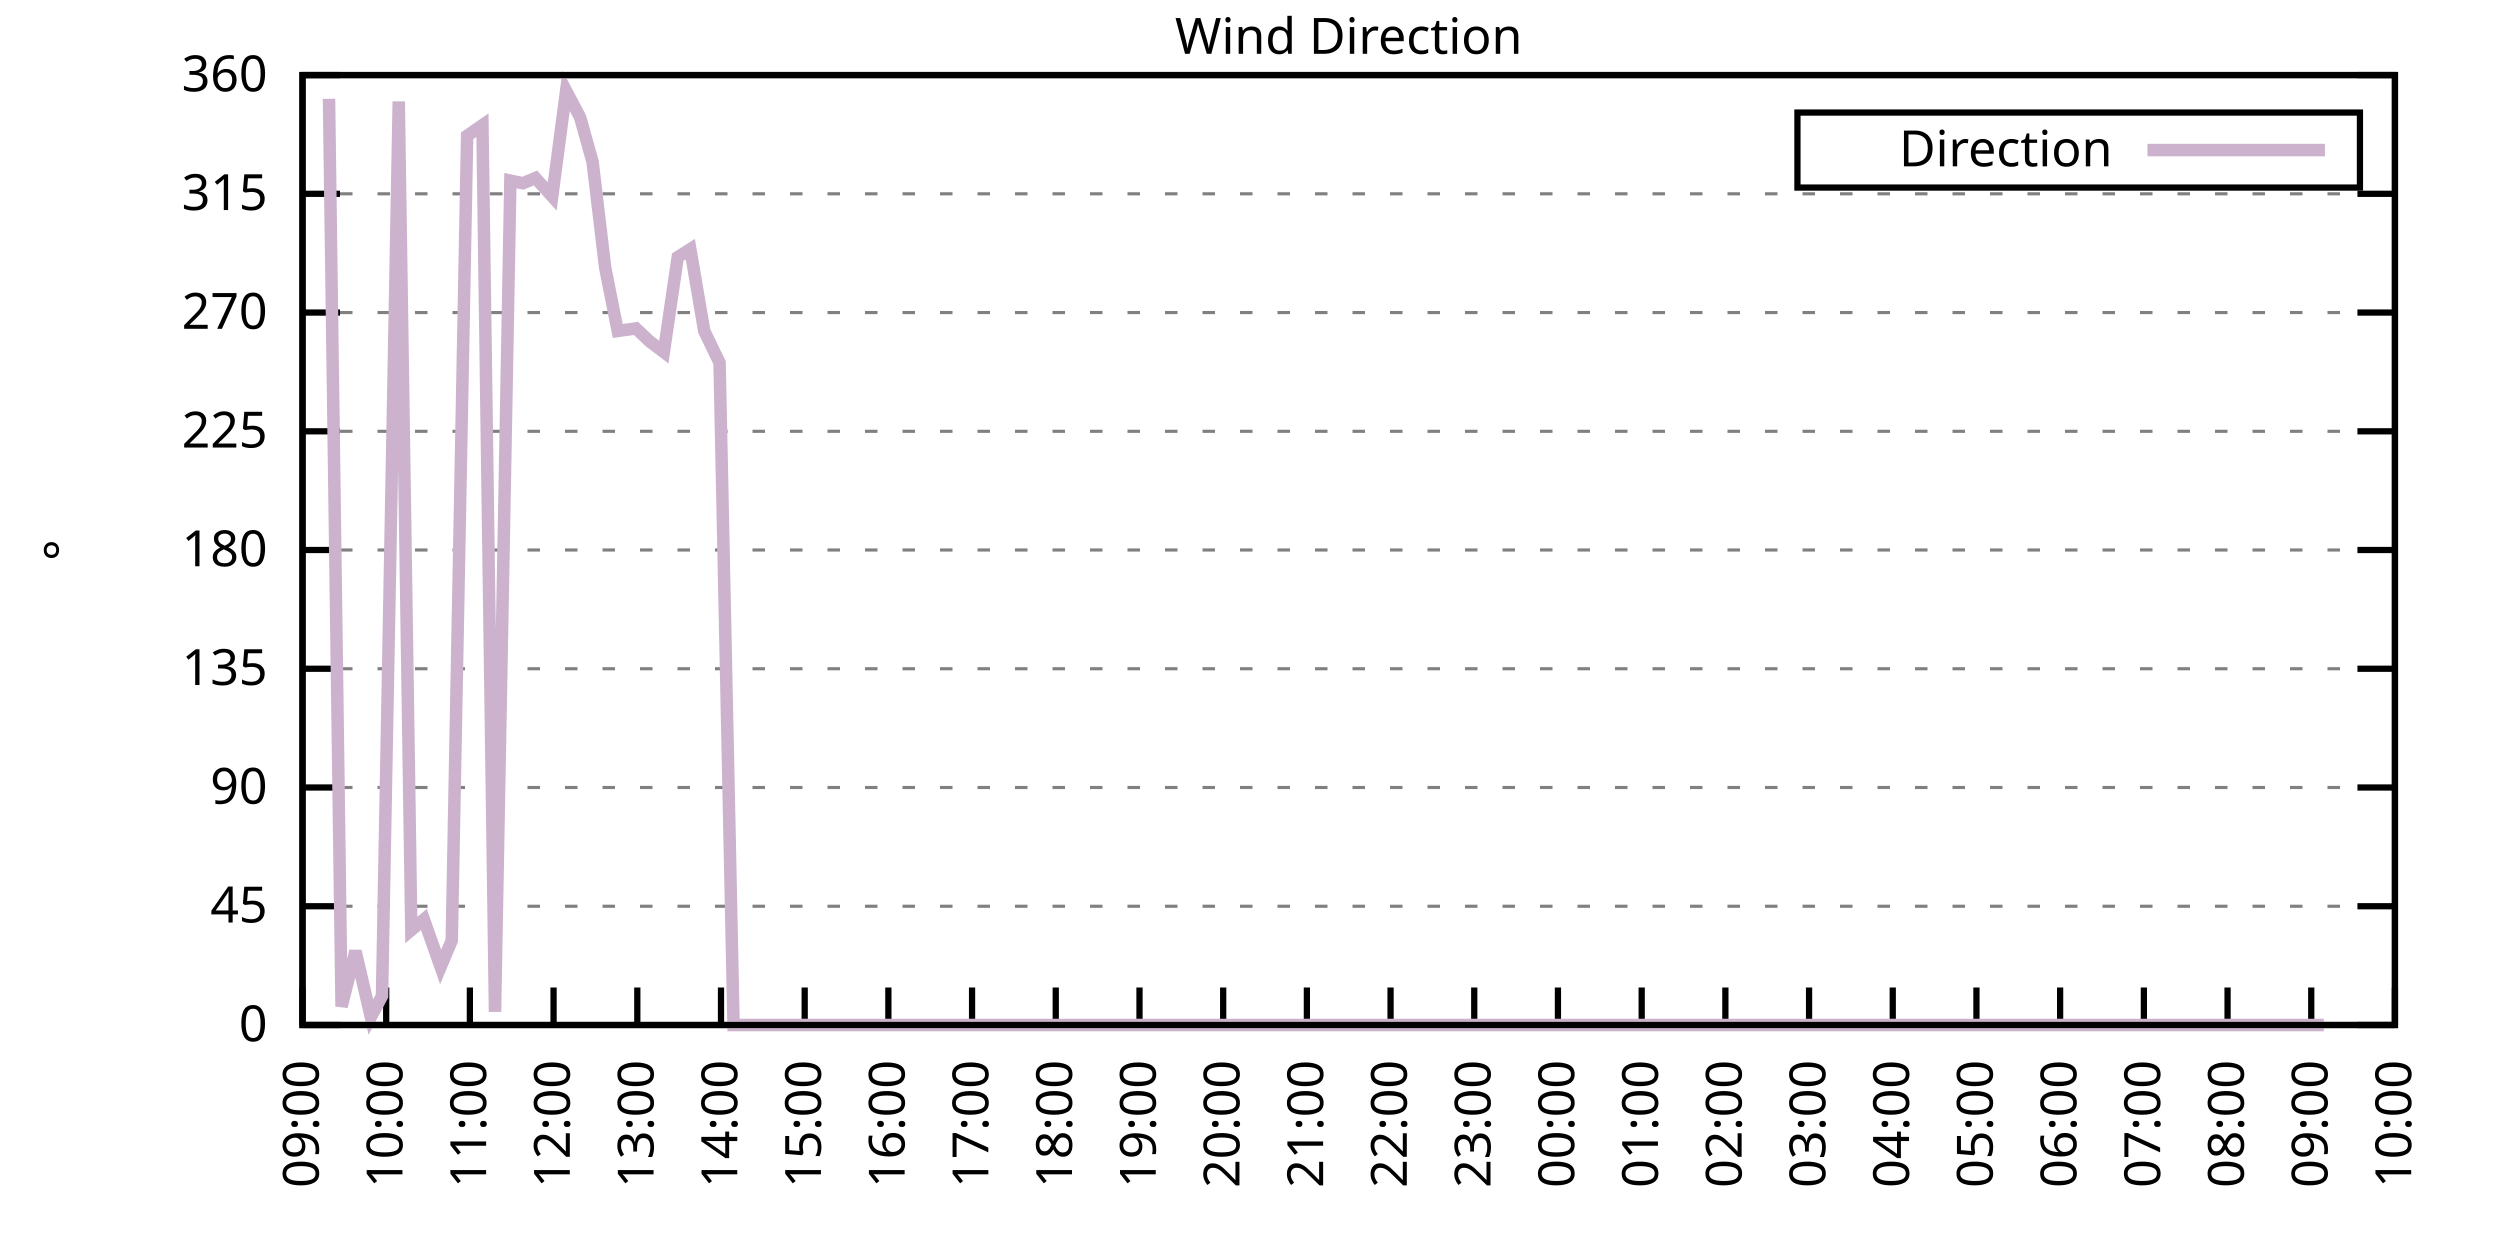
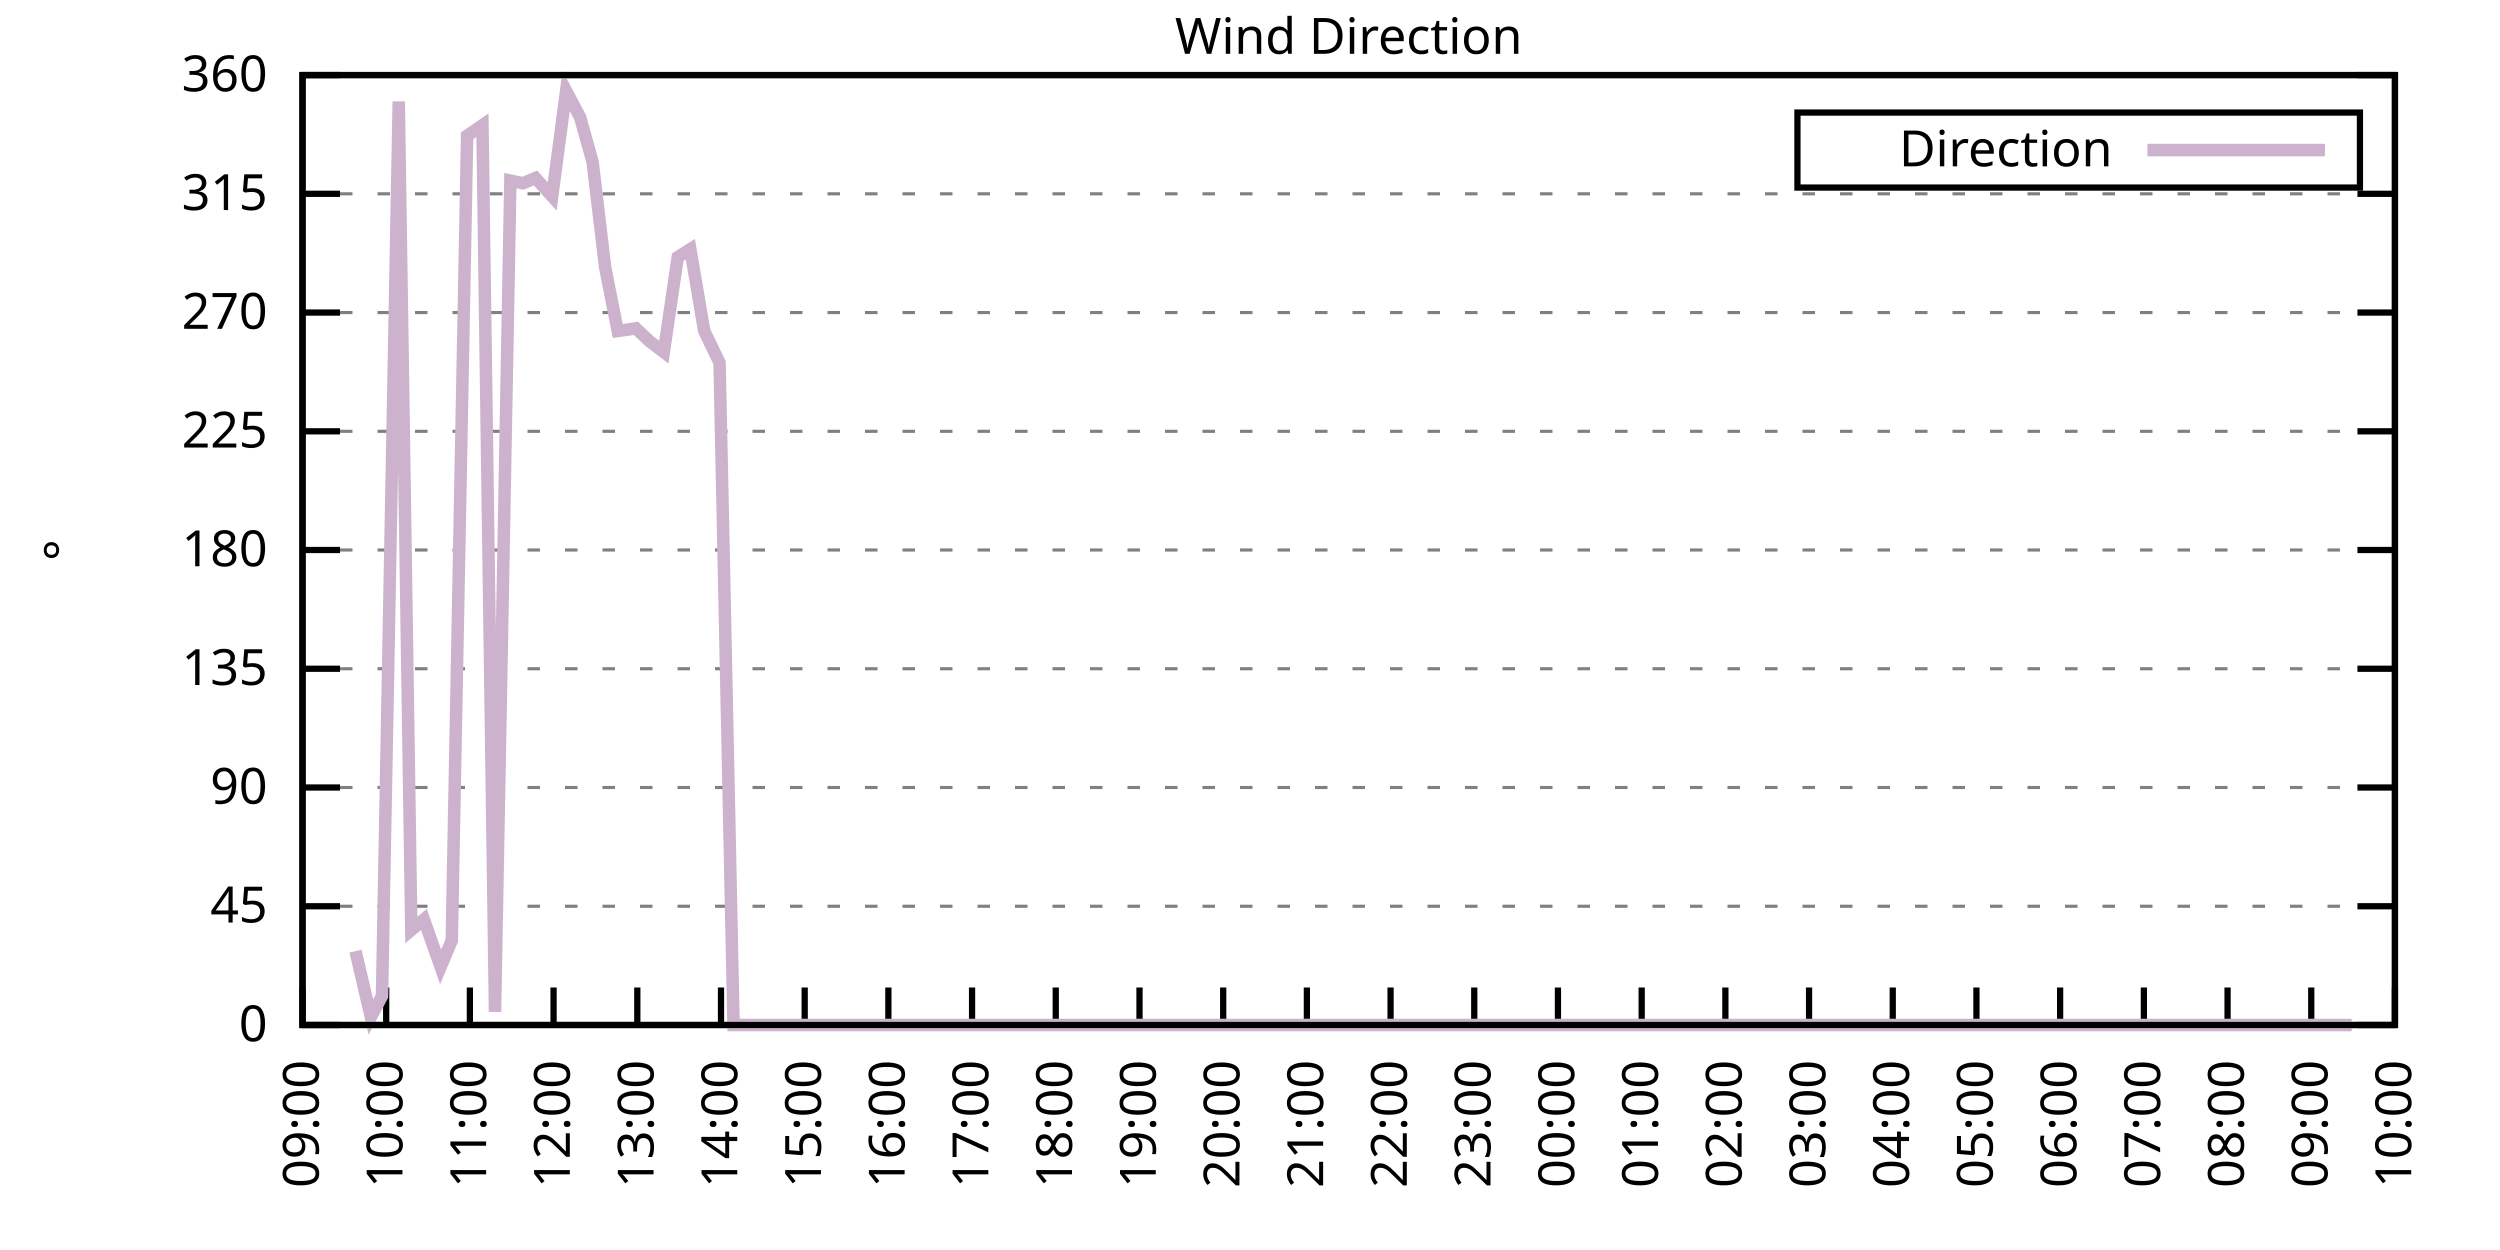
<svg xmlns="http://www.w3.org/2000/svg" xmlns:xlink="http://www.w3.org/1999/xlink" width="400" height="200" viewBox="0 0 400 200">
  <g id="gnuplot_canvas">
    <rect x="0" y="0" width="400" height="200" fill="none" />
    <defs>
      <circle id="gpDot" r="0.5" stroke-width="0.5" stroke="currentColor" />
      <path id="gpPt0" stroke-width="0.333" stroke="currentColor" d="M-1,0 h2 M0,-1 v2" />
      <path id="gpPt1" stroke-width="0.333" stroke="currentColor" d="M-1,-1 L1,1 M1,-1 L-1,1" />
      <path id="gpPt2" stroke-width="0.333" stroke="currentColor" d="M-1,0 L1,0 M0,-1 L0,1 M-1,-1 L1,1 M-1,1 L1,-1" />
      <rect id="gpPt3" stroke-width="0.333" stroke="currentColor" x="-1" y="-1" width="2" height="2" />
      <rect id="gpPt4" stroke-width="0.333" stroke="currentColor" fill="currentColor" x="-1" y="-1" width="2" height="2" />
      <circle id="gpPt5" stroke-width="0.333" stroke="currentColor" cx="0" cy="0" r="1" />
      <use xlink:href="#gpPt5" id="gpPt6" fill="currentColor" stroke="none" />
      <path id="gpPt7" stroke-width="0.333" stroke="currentColor" d="M0,-1.33 L-1.33,0.67 L1.33,0.67 z" />
      <use xlink:href="#gpPt7" id="gpPt8" fill="currentColor" stroke="none" />
      <use xlink:href="#gpPt7" id="gpPt9" stroke="currentColor" transform="rotate(180)" />
      <use xlink:href="#gpPt9" id="gpPt10" fill="currentColor" stroke="none" />
      <use xlink:href="#gpPt3" id="gpPt11" stroke="currentColor" transform="rotate(45)" />
      <use xlink:href="#gpPt11" id="gpPt12" fill="currentColor" stroke="none" />
      <path id="gpPt13" stroke-width="0.333" stroke="currentColor" d="M0,1.330 L1.265,0.411 L0.782,-1.067 L-0.782,-1.076 L-1.265,0.411 z" />
      <use xlink:href="#gpPt13" id="gpPt14" fill="currentColor" stroke="none" />
      <filter id="textbox" filterUnits="objectBoundingBox" x="0" y="0" height="1" width="1">
        <feFlood flood-color="white" flood-opacity="1" result="bgnd" />
        <feComposite in="SourceGraphic" in2="bgnd" operator="atop" />
      </filter>
      <filter id="greybox" filterUnits="objectBoundingBox" x="0" y="0" height="1" width="1">
        <feFlood flood-color="lightgrey" flood-opacity="1" result="grey" />
        <feComposite in="SourceGraphic" in2="grey" operator="atop" />
      </filter>
    </defs>
    <g fill="none" color="white" stroke="currentColor" stroke-width="1.00" stroke-linecap="butt" stroke-linejoin="miter">
</g>
    <g fill="none" color="black" stroke="currentColor" stroke-width="1.00" stroke-linecap="butt" stroke-linejoin="miter">
      <g stroke="none" shape-rendering="crispEdges">
        <polygon fill="rgb(255, 255, 255)" points="48.40,164.00 383.18,164.00 383.18,12.02 48.40,12.02 " />
      </g>
    </g>
    <g fill="none" color="black" stroke="currentColor" stroke-width="1.00" stroke-linecap="butt" stroke-linejoin="miter">
</g>
    <g fill="none" color="black" stroke="black" stroke-width="0.50" stroke-linecap="butt" stroke-linejoin="miter">
</g>
    <g fill="none" color="gray" stroke="currentColor" stroke-width="0.50" stroke-linecap="butt" stroke-linejoin="miter">
      <path stroke="gray" stroke-dasharray="2,4" class="gridline" d="M48.40,164.00 L383.19,164.00  " />
    </g>
    <g fill="none" color="gray" stroke="gray" stroke-width="1.00" stroke-linecap="butt" stroke-linejoin="miter">
</g>
    <g fill="none" color="black" stroke="currentColor" stroke-width="1.00" stroke-linecap="butt" stroke-linejoin="miter">
      <path stroke="black" d="M48.40,164.00 L54.40,164.00 M383.19,164.00 L377.19,164.00  " />
      <g transform="translate(42.80,166.60)" stroke="none" fill="black" font-family="Sans" font-size="8.00" text-anchor="end">
        <text>
          <tspan font-family="Sans"> 0</tspan>
        </text>
      </g>
    </g>
    <g fill="none" color="black" stroke="currentColor" stroke-width="1.00" stroke-linecap="butt" stroke-linejoin="miter">
</g>
    <g fill="none" color="black" stroke="black" stroke-width="0.50" stroke-linecap="butt" stroke-linejoin="miter">
</g>
    <g fill="none" color="gray" stroke="currentColor" stroke-width="0.50" stroke-linecap="butt" stroke-linejoin="miter">
      <path stroke="gray" stroke-dasharray="2,4" class="gridline" d="M48.40,145.00 L383.19,145.00  " />
    </g>
    <g fill="none" color="gray" stroke="gray" stroke-width="1.00" stroke-linecap="butt" stroke-linejoin="miter">
</g>
    <g fill="none" color="black" stroke="currentColor" stroke-width="1.00" stroke-linecap="butt" stroke-linejoin="miter">
      <path stroke="black" d="M48.40,145.00 L54.40,145.00 M383.19,145.00 L377.19,145.00  " />
      <g transform="translate(42.80,147.60)" stroke="none" fill="black" font-family="Sans" font-size="8.00" text-anchor="end">
        <text>
          <tspan font-family="Sans"> 45</tspan>
        </text>
      </g>
    </g>
    <g fill="none" color="black" stroke="currentColor" stroke-width="1.00" stroke-linecap="butt" stroke-linejoin="miter">
</g>
    <g fill="none" color="black" stroke="black" stroke-width="0.50" stroke-linecap="butt" stroke-linejoin="miter">
</g>
    <g fill="none" color="gray" stroke="currentColor" stroke-width="0.50" stroke-linecap="butt" stroke-linejoin="miter">
      <path stroke="gray" stroke-dasharray="2,4" class="gridline" d="M48.40,126.00 L383.19,126.00  " />
    </g>
    <g fill="none" color="gray" stroke="gray" stroke-width="1.00" stroke-linecap="butt" stroke-linejoin="miter">
</g>
    <g fill="none" color="black" stroke="currentColor" stroke-width="1.00" stroke-linecap="butt" stroke-linejoin="miter">
      <path stroke="black" d="M48.40,126.00 L54.40,126.00 M383.19,126.00 L377.19,126.00  " />
      <g transform="translate(42.80,128.60)" stroke="none" fill="black" font-family="Sans" font-size="8.00" text-anchor="end">
        <text>
          <tspan font-family="Sans"> 90</tspan>
        </text>
      </g>
    </g>
    <g fill="none" color="black" stroke="currentColor" stroke-width="1.00" stroke-linecap="butt" stroke-linejoin="miter">
</g>
    <g fill="none" color="black" stroke="black" stroke-width="0.50" stroke-linecap="butt" stroke-linejoin="miter">
</g>
    <g fill="none" color="gray" stroke="currentColor" stroke-width="0.50" stroke-linecap="butt" stroke-linejoin="miter">
      <path stroke="gray" stroke-dasharray="2,4" class="gridline" d="M48.40,107.00 L383.19,107.00  " />
    </g>
    <g fill="none" color="gray" stroke="gray" stroke-width="1.00" stroke-linecap="butt" stroke-linejoin="miter">
</g>
    <g fill="none" color="black" stroke="currentColor" stroke-width="1.00" stroke-linecap="butt" stroke-linejoin="miter">
      <path stroke="black" d="M48.40,107.00 L54.40,107.00 M383.19,107.00 L377.19,107.00  " />
      <g transform="translate(42.80,109.60)" stroke="none" fill="black" font-family="Sans" font-size="8.00" text-anchor="end">
        <text>
          <tspan font-family="Sans"> 135</tspan>
        </text>
      </g>
    </g>
    <g fill="none" color="black" stroke="currentColor" stroke-width="1.00" stroke-linecap="butt" stroke-linejoin="miter">
</g>
    <g fill="none" color="black" stroke="black" stroke-width="0.50" stroke-linecap="butt" stroke-linejoin="miter">
</g>
    <g fill="none" color="gray" stroke="currentColor" stroke-width="0.50" stroke-linecap="butt" stroke-linejoin="miter">
      <path stroke="gray" stroke-dasharray="2,4" class="gridline" d="M48.40,88.00 L383.19,88.00  " />
    </g>
    <g fill="none" color="gray" stroke="gray" stroke-width="1.00" stroke-linecap="butt" stroke-linejoin="miter">
</g>
    <g fill="none" color="black" stroke="currentColor" stroke-width="1.00" stroke-linecap="butt" stroke-linejoin="miter">
      <path stroke="black" d="M48.40,88.00 L54.40,88.00 M383.19,88.00 L377.19,88.00  " />
      <g transform="translate(42.80,90.60)" stroke="none" fill="black" font-family="Sans" font-size="8.00" text-anchor="end">
        <text>
          <tspan font-family="Sans"> 180</tspan>
        </text>
      </g>
    </g>
    <g fill="none" color="black" stroke="currentColor" stroke-width="1.00" stroke-linecap="butt" stroke-linejoin="miter">
</g>
    <g fill="none" color="black" stroke="black" stroke-width="0.50" stroke-linecap="butt" stroke-linejoin="miter">
</g>
    <g fill="none" color="gray" stroke="currentColor" stroke-width="0.50" stroke-linecap="butt" stroke-linejoin="miter">
      <path stroke="gray" stroke-dasharray="2,4" class="gridline" d="M48.40,69.01 L383.19,69.01  " />
    </g>
    <g fill="none" color="gray" stroke="gray" stroke-width="1.00" stroke-linecap="butt" stroke-linejoin="miter">
</g>
    <g fill="none" color="black" stroke="currentColor" stroke-width="1.00" stroke-linecap="butt" stroke-linejoin="miter">
      <path stroke="black" d="M48.40,69.01 L54.40,69.01 M383.19,69.01 L377.19,69.01  " />
      <g transform="translate(42.80,71.61)" stroke="none" fill="black" font-family="Sans" font-size="8.00" text-anchor="end">
        <text>
          <tspan font-family="Sans"> 225</tspan>
        </text>
      </g>
    </g>
    <g fill="none" color="black" stroke="currentColor" stroke-width="1.00" stroke-linecap="butt" stroke-linejoin="miter">
</g>
    <g fill="none" color="black" stroke="black" stroke-width="0.50" stroke-linecap="butt" stroke-linejoin="miter">
</g>
    <g fill="none" color="gray" stroke="currentColor" stroke-width="0.50" stroke-linecap="butt" stroke-linejoin="miter">
      <path stroke="gray" stroke-dasharray="2,4" class="gridline" d="M48.40,50.01 L383.19,50.01  " />
    </g>
    <g fill="none" color="gray" stroke="gray" stroke-width="1.00" stroke-linecap="butt" stroke-linejoin="miter">
</g>
    <g fill="none" color="black" stroke="currentColor" stroke-width="1.00" stroke-linecap="butt" stroke-linejoin="miter">
      <path stroke="black" d="M48.40,50.01 L54.40,50.01 M383.19,50.01 L377.19,50.01  " />
      <g transform="translate(42.80,52.61)" stroke="none" fill="black" font-family="Sans" font-size="8.00" text-anchor="end">
        <text>
          <tspan font-family="Sans"> 270</tspan>
        </text>
      </g>
    </g>
    <g fill="none" color="black" stroke="currentColor" stroke-width="1.00" stroke-linecap="butt" stroke-linejoin="miter">
</g>
    <g fill="none" color="black" stroke="black" stroke-width="0.50" stroke-linecap="butt" stroke-linejoin="miter">
</g>
    <g fill="none" color="gray" stroke="currentColor" stroke-width="0.50" stroke-linecap="butt" stroke-linejoin="miter">
      <path stroke="gray" stroke-dasharray="2,4" class="gridline" d="M48.40,31.01 L383.19,31.01  " />
    </g>
    <g fill="none" color="gray" stroke="gray" stroke-width="1.00" stroke-linecap="butt" stroke-linejoin="miter">
</g>
    <g fill="none" color="black" stroke="currentColor" stroke-width="1.00" stroke-linecap="butt" stroke-linejoin="miter">
      <path stroke="black" d="M48.40,31.01 L54.40,31.01 M383.19,31.01 L377.19,31.01  " />
      <g transform="translate(42.80,33.61)" stroke="none" fill="black" font-family="Sans" font-size="8.00" text-anchor="end">
        <text>
          <tspan font-family="Sans"> 315</tspan>
        </text>
      </g>
    </g>
    <g fill="none" color="black" stroke="currentColor" stroke-width="1.00" stroke-linecap="butt" stroke-linejoin="miter">
</g>
    <g fill="none" color="black" stroke="black" stroke-width="0.50" stroke-linecap="butt" stroke-linejoin="miter">
</g>
    <g fill="none" color="gray" stroke="currentColor" stroke-width="0.50" stroke-linecap="butt" stroke-linejoin="miter">
      <path stroke="gray" stroke-dasharray="2,4" class="gridline" d="M48.40,12.01 L383.19,12.01  " />
    </g>
    <g fill="none" color="gray" stroke="gray" stroke-width="1.00" stroke-linecap="butt" stroke-linejoin="miter">
</g>
    <g fill="none" color="black" stroke="currentColor" stroke-width="1.00" stroke-linecap="butt" stroke-linejoin="miter">
      <path stroke="black" d="M48.40,12.01 L54.40,12.01 M383.19,12.01 L377.19,12.01  " />
      <g transform="translate(42.80,14.61)" stroke="none" fill="black" font-family="Sans" font-size="8.00" text-anchor="end">
        <text>
          <tspan font-family="Sans"> 360</tspan>
        </text>
      </g>
    </g>
    <g fill="none" color="black" stroke="currentColor" stroke-width="1.00" stroke-linecap="butt" stroke-linejoin="miter">
      <path stroke="black" d="M48.40,164.00 L48.40,158.00  " />
      <g transform="translate(51.00,169.60) rotate(270.00)" stroke="none" fill="black" font-family="Sans" font-size="8.00" text-anchor="end">
        <text>
          <tspan font-family="Sans">09:00</tspan>
        </text>
      </g>
    </g>
    <g fill="none" color="black" stroke="currentColor" stroke-width="1.00" stroke-linecap="butt" stroke-linejoin="miter">
      <path stroke="black" d="M61.79,164.00 L61.79,158.00  " />
      <g transform="translate(64.39,169.60) rotate(270.00)" stroke="none" fill="black" font-family="Sans" font-size="8.00" text-anchor="end">
        <text>
          <tspan font-family="Sans">10:00</tspan>
        </text>
      </g>
    </g>
    <g fill="none" color="black" stroke="currentColor" stroke-width="1.00" stroke-linecap="butt" stroke-linejoin="miter">
      <path stroke="black" d="M75.18,164.00 L75.18,158.00  " />
      <g transform="translate(77.78,169.60) rotate(270.00)" stroke="none" fill="black" font-family="Sans" font-size="8.00" text-anchor="end">
        <text>
          <tspan font-family="Sans">11:00</tspan>
        </text>
      </g>
    </g>
    <g fill="none" color="black" stroke="currentColor" stroke-width="1.00" stroke-linecap="butt" stroke-linejoin="miter">
      <path stroke="black" d="M88.57,164.00 L88.57,158.00  " />
      <g transform="translate(91.17,169.60) rotate(270.00)" stroke="none" fill="black" font-family="Sans" font-size="8.00" text-anchor="end">
        <text>
          <tspan font-family="Sans">12:00</tspan>
        </text>
      </g>
    </g>
    <g fill="none" color="black" stroke="currentColor" stroke-width="1.00" stroke-linecap="butt" stroke-linejoin="miter">
      <path stroke="black" d="M101.97,164.00 L101.97,158.00  " />
      <g transform="translate(104.57,169.60) rotate(270.00)" stroke="none" fill="black" font-family="Sans" font-size="8.00" text-anchor="end">
        <text>
          <tspan font-family="Sans">13:00</tspan>
        </text>
      </g>
    </g>
    <g fill="none" color="black" stroke="currentColor" stroke-width="1.00" stroke-linecap="butt" stroke-linejoin="miter">
      <path stroke="black" d="M115.36,164.00 L115.36,158.00  " />
      <g transform="translate(117.96,169.60) rotate(270.00)" stroke="none" fill="black" font-family="Sans" font-size="8.00" text-anchor="end">
        <text>
          <tspan font-family="Sans">14:00</tspan>
        </text>
      </g>
    </g>
    <g fill="none" color="black" stroke="currentColor" stroke-width="1.00" stroke-linecap="butt" stroke-linejoin="miter">
      <path stroke="black" d="M128.75,164.00 L128.75,158.00  " />
      <g transform="translate(131.35,169.60) rotate(270.00)" stroke="none" fill="black" font-family="Sans" font-size="8.00" text-anchor="end">
        <text>
          <tspan font-family="Sans">15:00</tspan>
        </text>
      </g>
    </g>
    <g fill="none" color="black" stroke="currentColor" stroke-width="1.00" stroke-linecap="butt" stroke-linejoin="miter">
      <path stroke="black" d="M142.14,164.00 L142.14,158.00  " />
      <g transform="translate(144.74,169.60) rotate(270.00)" stroke="none" fill="black" font-family="Sans" font-size="8.00" text-anchor="end">
        <text>
          <tspan font-family="Sans">16:00</tspan>
        </text>
      </g>
    </g>
    <g fill="none" color="black" stroke="currentColor" stroke-width="1.00" stroke-linecap="butt" stroke-linejoin="miter">
      <path stroke="black" d="M155.53,164.00 L155.53,158.00  " />
      <g transform="translate(158.13,169.60) rotate(270.00)" stroke="none" fill="black" font-family="Sans" font-size="8.00" text-anchor="end">
        <text>
          <tspan font-family="Sans">17:00</tspan>
        </text>
      </g>
    </g>
    <g fill="none" color="black" stroke="currentColor" stroke-width="1.00" stroke-linecap="butt" stroke-linejoin="miter">
      <path stroke="black" d="M168.92,164.00 L168.92,158.00  " />
      <g transform="translate(171.52,169.60) rotate(270.00)" stroke="none" fill="black" font-family="Sans" font-size="8.00" text-anchor="end">
        <text>
          <tspan font-family="Sans">18:00</tspan>
        </text>
      </g>
    </g>
    <g fill="none" color="black" stroke="currentColor" stroke-width="1.00" stroke-linecap="butt" stroke-linejoin="miter">
      <path stroke="black" d="M182.32,164.00 L182.32,158.00  " />
      <g transform="translate(184.92,169.60) rotate(270.00)" stroke="none" fill="black" font-family="Sans" font-size="8.00" text-anchor="end">
        <text>
          <tspan font-family="Sans">19:00</tspan>
        </text>
      </g>
    </g>
    <g fill="none" color="black" stroke="currentColor" stroke-width="1.00" stroke-linecap="butt" stroke-linejoin="miter">
      <path stroke="black" d="M195.71,164.00 L195.71,158.00  " />
      <g transform="translate(198.31,169.60) rotate(270.00)" stroke="none" fill="black" font-family="Sans" font-size="8.00" text-anchor="end">
        <text>
          <tspan font-family="Sans">20:00</tspan>
        </text>
      </g>
    </g>
    <g fill="none" color="black" stroke="currentColor" stroke-width="1.00" stroke-linecap="butt" stroke-linejoin="miter">
      <path stroke="black" d="M209.10,164.00 L209.10,158.00  " />
      <g transform="translate(211.70,169.60) rotate(270.00)" stroke="none" fill="black" font-family="Sans" font-size="8.00" text-anchor="end">
        <text>
          <tspan font-family="Sans">21:00</tspan>
        </text>
      </g>
    </g>
    <g fill="none" color="black" stroke="currentColor" stroke-width="1.00" stroke-linecap="butt" stroke-linejoin="miter">
      <path stroke="black" d="M222.49,164.00 L222.49,158.00  " />
      <g transform="translate(225.09,169.60) rotate(270.00)" stroke="none" fill="black" font-family="Sans" font-size="8.00" text-anchor="end">
        <text>
          <tspan font-family="Sans">22:00</tspan>
        </text>
      </g>
    </g>
    <g fill="none" color="black" stroke="currentColor" stroke-width="1.00" stroke-linecap="butt" stroke-linejoin="miter">
      <path stroke="black" d="M235.88,164.00 L235.88,158.00  " />
      <g transform="translate(238.48,169.60) rotate(270.00)" stroke="none" fill="black" font-family="Sans" font-size="8.00" text-anchor="end">
        <text>
          <tspan font-family="Sans">23:00</tspan>
        </text>
      </g>
    </g>
    <g fill="none" color="black" stroke="currentColor" stroke-width="1.00" stroke-linecap="butt" stroke-linejoin="miter">
      <path stroke="black" d="M249.27,164.00 L249.27,158.00  " />
      <g transform="translate(251.87,169.60) rotate(270.00)" stroke="none" fill="black" font-family="Sans" font-size="8.00" text-anchor="end">
        <text>
          <tspan font-family="Sans">00:00</tspan>
        </text>
      </g>
    </g>
    <g fill="none" color="black" stroke="currentColor" stroke-width="1.00" stroke-linecap="butt" stroke-linejoin="miter">
      <path stroke="black" d="M262.67,164.00 L262.67,158.00  " />
      <g transform="translate(265.27,169.60) rotate(270.00)" stroke="none" fill="black" font-family="Sans" font-size="8.00" text-anchor="end">
        <text>
          <tspan font-family="Sans">01:00</tspan>
        </text>
      </g>
    </g>
    <g fill="none" color="black" stroke="currentColor" stroke-width="1.00" stroke-linecap="butt" stroke-linejoin="miter">
      <path stroke="black" d="M276.06,164.00 L276.06,158.00  " />
      <g transform="translate(278.66,169.60) rotate(270.00)" stroke="none" fill="black" font-family="Sans" font-size="8.00" text-anchor="end">
        <text>
          <tspan font-family="Sans">02:00</tspan>
        </text>
      </g>
    </g>
    <g fill="none" color="black" stroke="currentColor" stroke-width="1.00" stroke-linecap="butt" stroke-linejoin="miter">
      <path stroke="black" d="M289.45,164.00 L289.45,158.00  " />
      <g transform="translate(292.05,169.60) rotate(270.00)" stroke="none" fill="black" font-family="Sans" font-size="8.00" text-anchor="end">
        <text>
          <tspan font-family="Sans">03:00</tspan>
        </text>
      </g>
    </g>
    <g fill="none" color="black" stroke="currentColor" stroke-width="1.00" stroke-linecap="butt" stroke-linejoin="miter">
      <path stroke="black" d="M302.84,164.00 L302.84,158.00  " />
      <g transform="translate(305.44,169.60) rotate(270.00)" stroke="none" fill="black" font-family="Sans" font-size="8.00" text-anchor="end">
        <text>
          <tspan font-family="Sans">04:00</tspan>
        </text>
      </g>
    </g>
    <g fill="none" color="black" stroke="currentColor" stroke-width="1.00" stroke-linecap="butt" stroke-linejoin="miter">
      <path stroke="black" d="M316.23,164.00 L316.23,158.00  " />
      <g transform="translate(318.83,169.60) rotate(270.00)" stroke="none" fill="black" font-family="Sans" font-size="8.00" text-anchor="end">
        <text>
          <tspan font-family="Sans">05:00</tspan>
        </text>
      </g>
    </g>
    <g fill="none" color="black" stroke="currentColor" stroke-width="1.00" stroke-linecap="butt" stroke-linejoin="miter">
      <path stroke="black" d="M329.62,164.00 L329.62,158.00  " />
      <g transform="translate(332.22,169.60) rotate(270.00)" stroke="none" fill="black" font-family="Sans" font-size="8.00" text-anchor="end">
        <text>
          <tspan font-family="Sans">06:00</tspan>
        </text>
      </g>
    </g>
    <g fill="none" color="black" stroke="currentColor" stroke-width="1.00" stroke-linecap="butt" stroke-linejoin="miter">
      <path stroke="black" d="M343.02,164.00 L343.02,158.00  " />
      <g transform="translate(345.62,169.60) rotate(270.00)" stroke="none" fill="black" font-family="Sans" font-size="8.00" text-anchor="end">
        <text>
          <tspan font-family="Sans">07:00</tspan>
        </text>
      </g>
    </g>
    <g fill="none" color="black" stroke="currentColor" stroke-width="1.00" stroke-linecap="butt" stroke-linejoin="miter">
      <path stroke="black" d="M356.41,164.00 L356.41,158.00  " />
      <g transform="translate(359.01,169.60) rotate(270.00)" stroke="none" fill="black" font-family="Sans" font-size="8.00" text-anchor="end">
        <text>
          <tspan font-family="Sans">08:00</tspan>
        </text>
      </g>
    </g>
    <g fill="none" color="black" stroke="currentColor" stroke-width="1.00" stroke-linecap="butt" stroke-linejoin="miter">
      <path stroke="black" d="M369.80,164.00 L369.80,158.00  " />
      <g transform="translate(372.40,169.60) rotate(270.00)" stroke="none" fill="black" font-family="Sans" font-size="8.00" text-anchor="end">
        <text>
          <tspan font-family="Sans">09:00</tspan>
        </text>
      </g>
    </g>
    <g fill="none" color="black" stroke="currentColor" stroke-width="1.00" stroke-linecap="butt" stroke-linejoin="miter">
      <path stroke="black" d="M383.19,164.00 L383.19,158.00  " />
      <g transform="translate(385.79,169.60) rotate(270.00)" stroke="none" fill="black" font-family="Sans" font-size="8.00" text-anchor="end">
        <text>
          <tspan font-family="Sans">10:00</tspan>
        </text>
      </g>
    </g>
    <g fill="none" color="black" stroke="currentColor" stroke-width="1.00" stroke-linecap="butt" stroke-linejoin="miter">
</g>
    <g fill="none" color="black" stroke="currentColor" stroke-width="1.00" stroke-linecap="butt" stroke-linejoin="miter">
      <path stroke="black" d="M48.40,12.01 L48.40,164.00 L383.19,164.00 L383.19,12.01 L48.40,12.01 Z  " />
    </g>
    <g fill="none" color="black" stroke="currentColor" stroke-width="1.00" stroke-linecap="butt" stroke-linejoin="miter">
</g>
    <g fill="none" color="black" stroke="currentColor" stroke-width="1.00" stroke-linecap="butt" stroke-linejoin="miter">
      <path stroke="black" d="M287.59,30.01 L287.59,18.01 L377.59,18.01 L377.59,30.01 L287.59,30.01 Z  " />
    </g>
    <g id="Wind_direction_plot_1">
      <g fill="none" color="white" stroke="black" stroke-width="2.00" stroke-linecap="butt" stroke-linejoin="miter">
</g>
      <g fill="none" color="black" stroke="currentColor" stroke-width="2.00" stroke-linecap="butt" stroke-linejoin="miter">
        <g transform="translate(337.99,26.61)" stroke="none" fill="black" font-family="Sans" font-size="8.00" text-anchor="end">
          <text>
            <tspan font-family="Sans">Direction</tspan>
          </text>
        </g>
      </g>
      <g fill="none" color="black" stroke="currentColor" stroke-width="2.00" stroke-linecap="butt" stroke-linejoin="miter">
-         <path stroke="rgb(204, 178, 204)" d="M343.59,24.01 L371.99,24.01 M52.64,15.81 L54.65,161.04 L56.88,152.18 L59.34,162.73 L61.12,159.36 L63.80,16.23   L65.81,148.80 L67.82,147.11 L70.50,154.71 L72.28,150.49 L74.74,21.72 L77.19,20.03 L79.20,161.89 L81.66,28.90   L83.66,29.32 L85.67,28.48 L88.35,31.43 L90.58,14.54 L92.82,18.77 L94.82,25.94 L96.83,42.83 L98.84,52.96   L101.74,52.54 L103.98,54.65 L106.21,56.34 L108.44,41.14 L110.45,39.87 L112.68,52.96 L115.13,58.03 L117.37,164.00   L119.38,164.00 L121.83,164.00 L123.62,164.00 L126.29,164.00 L128.08,164.00 L130.76,164.00 L132.54,164.00 L135.22,164.00   L137.01,164.00 L139.69,164.00 L141.47,164.00 L143.93,164.00 L145.94,164.00 L148.39,164.00 L150.85,164.00 L152.85,164.00   L155.31,164.00 L157.32,164.00 L159.77,164.00 L161.56,164.00 L164.01,164.00 L166.25,164.00 L168.48,164.00 L170.49,164.00   L173.17,164.00 L175.17,164.00 L177.63,164.00 L179.64,164.00 L181.87,164.00 L184.32,164.00 L186.33,164.00 L188.34,164.00   L191.02,164.00 L193.03,164.00 L195.48,164.00 L197.27,164.00 L199.73,164.00 L202.18,164.00 L203.97,164.00 L206.42,164.00   L208.43,164.00 L211.11,164.00 L212.89,164.00 L215.13,164.00 L217.80,164.00 L219.59,164.00 L222.04,164.00 L224.28,164.00   L226.73,164.00 L228.52,164.00 L230.97,164.00 L233.20,164.00 L235.66,164.00 L237.89,164.00 L239.90,164.00 L242.13,164.00   L244.59,164.00 L246.82,164.00 L249.05,164.00 L251.06,164.00 L253.51,164.00 L255.30,164.00 L257.98,164.00 L259.99,164.00   L262.44,164.00 L264.23,164.00 L266.24,164.00 L268.69,164.00 L270.70,164.00 L273.16,164.00 L275.83,164.00 L277.62,164.00   L279.41,164.00 L282.31,164.00 L284.76,164.00 L286.99,164.00 L289.00,164.00 L291.23,164.00 L293.69,164.00 L295.92,164.00   L297.93,164.00 L300.39,164.00 L302.17,164.00 L304.40,164.00 L306.63,164.00 L309.09,164.00 L311.32,164.00 L313.55,164.00   L315.56,164.00 L318.24,164.00 L320.25,164.00 L322.70,164.00 L324.49,164.00 L327.17,164.00 L328.95,164.00 L331.41,164.00   L333.86,164.00 L335.65,164.00 L338.10,164.00 L340.11,164.00 L342.57,164.00 L344.80,164.00 L347.26,164.00 L349.26,164.00   L351.27,164.00 L353.95,164.00 L355.74,164.00 L358.19,164.00 L362.66,164.00 L364.89,164.00 L367.34,164.00 L369.35,164.00   L371.81,164.00  " />
+         <path stroke="rgb(204, 178, 204)" d="M343.59,24.01 L371.99,24.01 M56.88,152.18 L59.34,162.73 L61.12,159.36 L63.80,16.23 L65.81,148.80 L67.82,147.11   L70.50,154.71 L72.28,150.49 L74.74,21.72 L77.19,20.03 L79.20,161.89 L81.66,28.90 L83.66,29.32 L85.67,28.48   L88.35,31.43 L90.58,14.54 L92.82,18.77 L94.82,25.94 L96.83,42.83 L98.84,52.96 L101.74,52.54 L103.98,54.65   L106.21,56.34 L108.44,41.14 L110.45,39.87 L112.68,52.96 L115.13,58.03 L117.37,164.00 L119.38,164.00 L121.83,164.00   L123.62,164.00 L126.29,164.00 L128.08,164.00 L130.76,164.00 L132.54,164.00 L135.22,164.00 L137.01,164.00 L139.69,164.00   L141.47,164.00 L143.93,164.00 L145.94,164.00 L148.39,164.00 L150.85,164.00 L152.85,164.00 L155.31,164.00 L157.32,164.00   L159.77,164.00 L161.56,164.00 L164.01,164.00 L166.25,164.00 L168.48,164.00 L170.49,164.00 L173.17,164.00 L175.17,164.00   L177.63,164.00 L179.64,164.00 L181.87,164.00 L184.32,164.00 L186.33,164.00 L188.34,164.00 L191.02,164.00 L193.03,164.00   L195.48,164.00 L197.27,164.00 L199.73,164.00 L202.18,164.00 L203.97,164.00 L206.42,164.00 L208.43,164.00 L211.11,164.00   L212.89,164.00 L215.13,164.00 L217.80,164.00 L219.59,164.00 L222.04,164.00 L224.28,164.00 L226.73,164.00 L228.52,164.00   L230.97,164.00 L233.20,164.00 L235.66,164.00 L237.89,164.00 L239.90,164.00 L242.13,164.00 L244.59,164.00 L246.82,164.00   L249.05,164.00 L251.06,164.00 L253.51,164.00 L255.30,164.00 L257.98,164.00 L259.99,164.00 L262.44,164.00 L264.23,164.00   L266.24,164.00 L268.69,164.00 L270.70,164.00 L273.16,164.00 L275.83,164.00 L277.62,164.00 L279.41,164.00 L282.31,164.00   L284.76,164.00 L286.99,164.00 L289.00,164.00 L291.23,164.00 L293.69,164.00 L295.92,164.00 L297.93,164.00 L300.39,164.00   L302.17,164.00 L304.40,164.00 L306.63,164.00 L309.09,164.00 L311.32,164.00 L313.55,164.00 L315.56,164.00 L318.24,164.00   L320.25,164.00 L322.70,164.00 L324.49,164.00 L327.17,164.00 L328.95,164.00 L331.41,164.00 L333.86,164.00 L335.65,164.00   L338.10,164.00 L340.11,164.00 L342.57,164.00 L344.80,164.00 L347.26,164.00 L349.26,164.00 L351.27,164.00 L353.95,164.00   L355.74,164.00 L358.19,164.00 L362.66,164.00 L364.89,164.00 L367.34,164.00 L369.35,164.00 L371.81,164.00 L373.82,164.00   L376.27,164.00  " />
      </g>
    </g>
    <g fill="none" color="black" stroke="currentColor" stroke-width="2.00" stroke-linecap="butt" stroke-linejoin="miter">
</g>
    <g fill="none" color="black" stroke="black" stroke-width="1.00" stroke-linecap="butt" stroke-linejoin="miter">
</g>
    <g fill="none" color="black" stroke="currentColor" stroke-width="1.00" stroke-linecap="butt" stroke-linejoin="miter">
      <path stroke="black" d="M48.40,12.01 L48.40,164.00 L383.19,164.00 L383.19,12.01 L48.40,12.01 Z  " />
      <g transform="translate(12.80,88.01) rotate(270.00)" stroke="none" fill="black" font-family="Sans" font-size="8.00" text-anchor="middle">
        <text>
          <tspan font-family="Sans">°</tspan>
        </text>
      </g>
    </g>
    <g fill="none" color="black" stroke="currentColor" stroke-width="1.00" stroke-linecap="butt" stroke-linejoin="miter">
</g>
    <g fill="none" color="black" stroke="currentColor" stroke-width="1.00" stroke-linecap="butt" stroke-linejoin="miter">
      <g transform="translate(215.79,8.61)" stroke="none" fill="black" font-family="Sans" font-size="8.00" text-anchor="middle">
        <text>
          <tspan font-family="Sans">Wind Direction</tspan>
        </text>
      </g>
    </g>
    <g fill="none" color="black" stroke="currentColor" stroke-width="1.00" stroke-linecap="butt" stroke-linejoin="miter">
</g>
  </g>
</svg>
